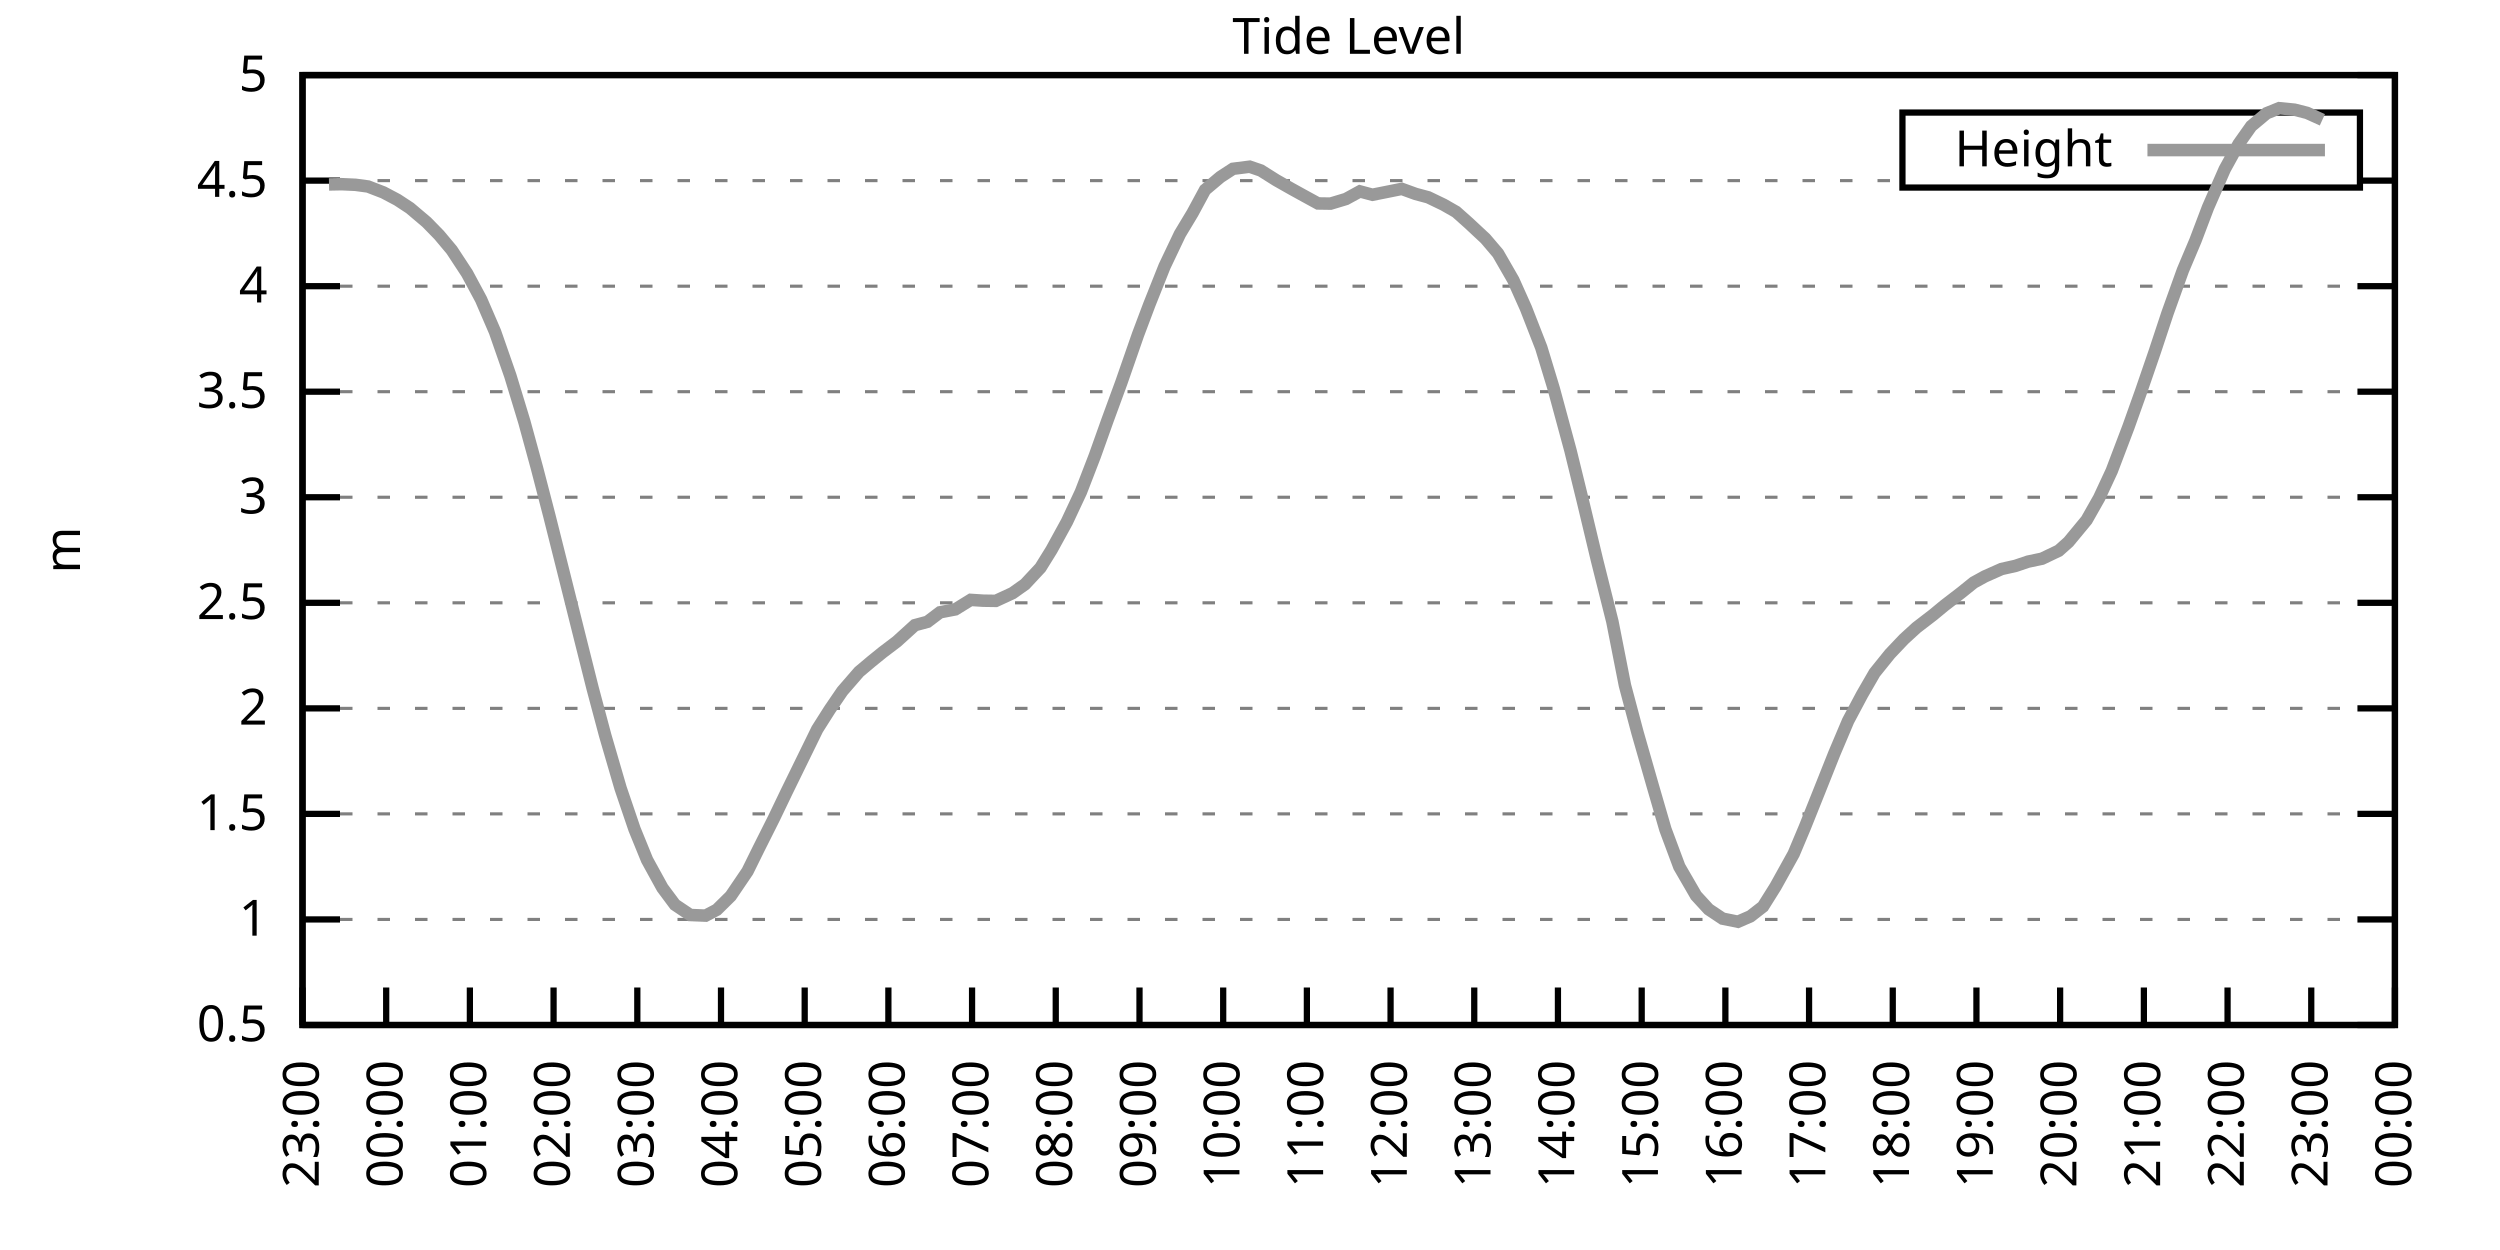
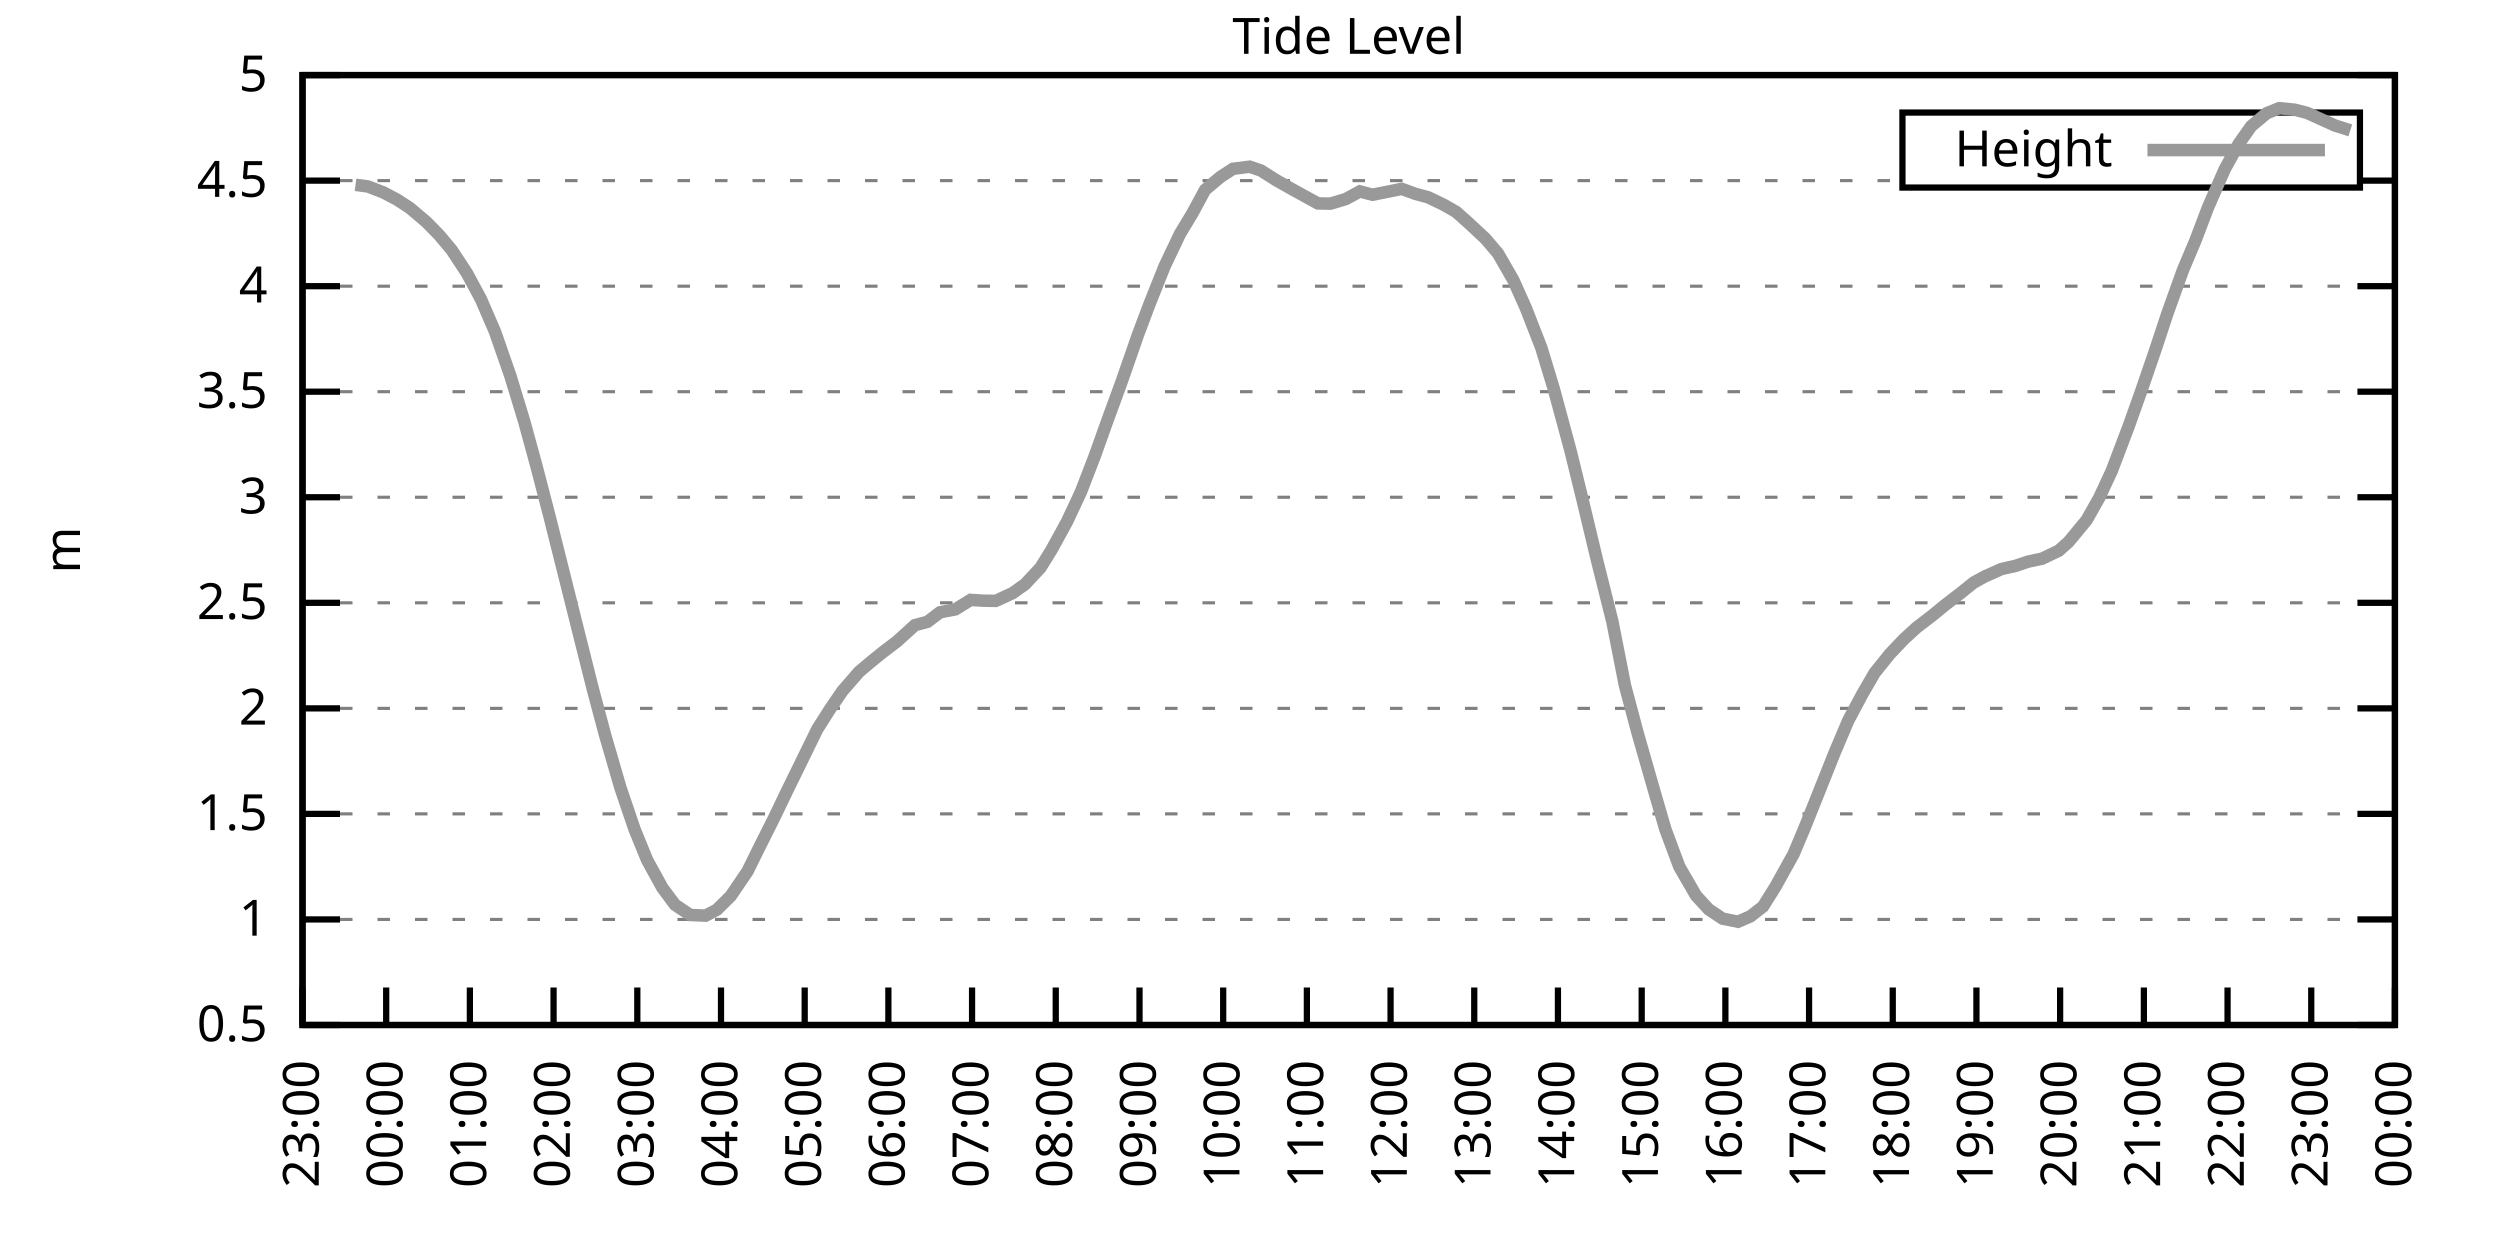
<svg xmlns="http://www.w3.org/2000/svg" xmlns:xlink="http://www.w3.org/1999/xlink" width="400" height="200" viewBox="0 0 400 200">
  <g id="gnuplot_canvas">
    <rect x="0" y="0" width="400" height="200" fill="none" />
    <defs>
      <circle id="gpDot" r="0.5" stroke-width="0.5" stroke="currentColor" />
      <path id="gpPt0" stroke-width="0.333" stroke="currentColor" d="M-1,0 h2 M0,-1 v2" />
      <path id="gpPt1" stroke-width="0.333" stroke="currentColor" d="M-1,-1 L1,1 M1,-1 L-1,1" />
      <path id="gpPt2" stroke-width="0.333" stroke="currentColor" d="M-1,0 L1,0 M0,-1 L0,1 M-1,-1 L1,1 M-1,1 L1,-1" />
      <rect id="gpPt3" stroke-width="0.333" stroke="currentColor" x="-1" y="-1" width="2" height="2" />
      <rect id="gpPt4" stroke-width="0.333" stroke="currentColor" fill="currentColor" x="-1" y="-1" width="2" height="2" />
      <circle id="gpPt5" stroke-width="0.333" stroke="currentColor" cx="0" cy="0" r="1" />
      <use xlink:href="#gpPt5" id="gpPt6" fill="currentColor" stroke="none" />
      <path id="gpPt7" stroke-width="0.333" stroke="currentColor" d="M0,-1.33 L-1.33,0.67 L1.33,0.67 z" />
      <use xlink:href="#gpPt7" id="gpPt8" fill="currentColor" stroke="none" />
      <use xlink:href="#gpPt7" id="gpPt9" stroke="currentColor" transform="rotate(180)" />
      <use xlink:href="#gpPt9" id="gpPt10" fill="currentColor" stroke="none" />
      <use xlink:href="#gpPt3" id="gpPt11" stroke="currentColor" transform="rotate(45)" />
      <use xlink:href="#gpPt11" id="gpPt12" fill="currentColor" stroke="none" />
      <path id="gpPt13" stroke-width="0.333" stroke="currentColor" d="M0,1.330 L1.265,0.411 L0.782,-1.067 L-0.782,-1.076 L-1.265,0.411 z" />
      <use xlink:href="#gpPt13" id="gpPt14" fill="currentColor" stroke="none" />
      <filter id="textbox" filterUnits="objectBoundingBox" x="0" y="0" height="1" width="1">
        <feFlood flood-color="white" flood-opacity="1" result="bgnd" />
        <feComposite in="SourceGraphic" in2="bgnd" operator="atop" />
      </filter>
      <filter id="greybox" filterUnits="objectBoundingBox" x="0" y="0" height="1" width="1">
        <feFlood flood-color="lightgrey" flood-opacity="1" result="grey" />
        <feComposite in="SourceGraphic" in2="grey" operator="atop" />
      </filter>
    </defs>
    <g fill="none" color="white" stroke="currentColor" stroke-width="1.00" stroke-linecap="butt" stroke-linejoin="miter">
</g>
    <g fill="none" color="black" stroke="currentColor" stroke-width="1.00" stroke-linecap="butt" stroke-linejoin="miter">
      <g stroke="none" shape-rendering="crispEdges">
        <polygon fill="rgb(255, 255, 255)" points="48.40,164.00 383.18,164.00 383.18,12.02 48.40,12.02 " />
      </g>
    </g>
    <g fill="none" color="black" stroke="currentColor" stroke-width="1.00" stroke-linecap="butt" stroke-linejoin="miter">
</g>
    <g fill="none" color="black" stroke="black" stroke-width="0.50" stroke-linecap="butt" stroke-linejoin="miter">
</g>
    <g fill="none" color="gray" stroke="currentColor" stroke-width="0.50" stroke-linecap="butt" stroke-linejoin="miter">
      <path stroke="gray" stroke-dasharray="2,4" class="gridline" d="M48.40,164.00 L383.19,164.00  " />
    </g>
    <g fill="none" color="gray" stroke="gray" stroke-width="1.00" stroke-linecap="butt" stroke-linejoin="miter">
</g>
    <g fill="none" color="black" stroke="currentColor" stroke-width="1.00" stroke-linecap="butt" stroke-linejoin="miter">
      <path stroke="black" d="M48.40,164.00 L54.40,164.00 M383.19,164.00 L377.19,164.00  " />
      <g transform="translate(42.80,166.60)" stroke="none" fill="black" font-family="Sans" font-size="8.00" text-anchor="end">
        <text>
          <tspan font-family="Sans"> 0.5</tspan>
        </text>
      </g>
    </g>
    <g fill="none" color="black" stroke="currentColor" stroke-width="1.00" stroke-linecap="butt" stroke-linejoin="miter">
</g>
    <g fill="none" color="black" stroke="black" stroke-width="0.50" stroke-linecap="butt" stroke-linejoin="miter">
</g>
    <g fill="none" color="gray" stroke="currentColor" stroke-width="0.50" stroke-linecap="butt" stroke-linejoin="miter">
      <path stroke="gray" stroke-dasharray="2,4" class="gridline" d="M48.40,147.11 L383.19,147.11  " />
    </g>
    <g fill="none" color="gray" stroke="gray" stroke-width="1.00" stroke-linecap="butt" stroke-linejoin="miter">
</g>
    <g fill="none" color="black" stroke="currentColor" stroke-width="1.00" stroke-linecap="butt" stroke-linejoin="miter">
      <path stroke="black" d="M48.40,147.11 L54.40,147.11 M383.19,147.11 L377.19,147.11  " />
      <g transform="translate(42.80,149.71)" stroke="none" fill="black" font-family="Sans" font-size="8.00" text-anchor="end">
        <text>
          <tspan font-family="Sans"> 1</tspan>
        </text>
      </g>
    </g>
    <g fill="none" color="black" stroke="currentColor" stroke-width="1.00" stroke-linecap="butt" stroke-linejoin="miter">
</g>
    <g fill="none" color="black" stroke="black" stroke-width="0.50" stroke-linecap="butt" stroke-linejoin="miter">
</g>
    <g fill="none" color="gray" stroke="currentColor" stroke-width="0.50" stroke-linecap="butt" stroke-linejoin="miter">
      <path stroke="gray" stroke-dasharray="2,4" class="gridline" d="M48.40,130.22 L383.19,130.22  " />
    </g>
    <g fill="none" color="gray" stroke="gray" stroke-width="1.00" stroke-linecap="butt" stroke-linejoin="miter">
</g>
    <g fill="none" color="black" stroke="currentColor" stroke-width="1.00" stroke-linecap="butt" stroke-linejoin="miter">
      <path stroke="black" d="M48.40,130.22 L54.40,130.22 M383.19,130.22 L377.19,130.22  " />
      <g transform="translate(42.80,132.82)" stroke="none" fill="black" font-family="Sans" font-size="8.00" text-anchor="end">
        <text>
          <tspan font-family="Sans"> 1.5</tspan>
        </text>
      </g>
    </g>
    <g fill="none" color="black" stroke="currentColor" stroke-width="1.00" stroke-linecap="butt" stroke-linejoin="miter">
</g>
    <g fill="none" color="black" stroke="black" stroke-width="0.50" stroke-linecap="butt" stroke-linejoin="miter">
</g>
    <g fill="none" color="gray" stroke="currentColor" stroke-width="0.50" stroke-linecap="butt" stroke-linejoin="miter">
      <path stroke="gray" stroke-dasharray="2,4" class="gridline" d="M48.40,113.34 L383.19,113.34  " />
    </g>
    <g fill="none" color="gray" stroke="gray" stroke-width="1.00" stroke-linecap="butt" stroke-linejoin="miter">
</g>
    <g fill="none" color="black" stroke="currentColor" stroke-width="1.00" stroke-linecap="butt" stroke-linejoin="miter">
      <path stroke="black" d="M48.40,113.34 L54.40,113.34 M383.19,113.34 L377.19,113.34  " />
      <g transform="translate(42.80,115.94)" stroke="none" fill="black" font-family="Sans" font-size="8.00" text-anchor="end">
        <text>
          <tspan font-family="Sans"> 2</tspan>
        </text>
      </g>
    </g>
    <g fill="none" color="black" stroke="currentColor" stroke-width="1.00" stroke-linecap="butt" stroke-linejoin="miter">
</g>
    <g fill="none" color="black" stroke="black" stroke-width="0.50" stroke-linecap="butt" stroke-linejoin="miter">
</g>
    <g fill="none" color="gray" stroke="currentColor" stroke-width="0.50" stroke-linecap="butt" stroke-linejoin="miter">
      <path stroke="gray" stroke-dasharray="2,4" class="gridline" d="M48.40,96.45 L383.19,96.45  " />
    </g>
    <g fill="none" color="gray" stroke="gray" stroke-width="1.00" stroke-linecap="butt" stroke-linejoin="miter">
</g>
    <g fill="none" color="black" stroke="currentColor" stroke-width="1.00" stroke-linecap="butt" stroke-linejoin="miter">
      <path stroke="black" d="M48.40,96.45 L54.40,96.45 M383.19,96.45 L377.19,96.45  " />
      <g transform="translate(42.80,99.05)" stroke="none" fill="black" font-family="Sans" font-size="8.00" text-anchor="end">
        <text>
          <tspan font-family="Sans"> 2.5</tspan>
        </text>
      </g>
    </g>
    <g fill="none" color="black" stroke="currentColor" stroke-width="1.00" stroke-linecap="butt" stroke-linejoin="miter">
</g>
    <g fill="none" color="black" stroke="black" stroke-width="0.50" stroke-linecap="butt" stroke-linejoin="miter">
</g>
    <g fill="none" color="gray" stroke="currentColor" stroke-width="0.50" stroke-linecap="butt" stroke-linejoin="miter">
      <path stroke="gray" stroke-dasharray="2,4" class="gridline" d="M48.40,79.56 L383.19,79.56  " />
    </g>
    <g fill="none" color="gray" stroke="gray" stroke-width="1.00" stroke-linecap="butt" stroke-linejoin="miter">
</g>
    <g fill="none" color="black" stroke="currentColor" stroke-width="1.00" stroke-linecap="butt" stroke-linejoin="miter">
      <path stroke="black" d="M48.40,79.56 L54.40,79.56 M383.19,79.56 L377.19,79.56  " />
      <g transform="translate(42.80,82.16)" stroke="none" fill="black" font-family="Sans" font-size="8.00" text-anchor="end">
        <text>
          <tspan font-family="Sans"> 3</tspan>
        </text>
      </g>
    </g>
    <g fill="none" color="black" stroke="currentColor" stroke-width="1.00" stroke-linecap="butt" stroke-linejoin="miter">
</g>
    <g fill="none" color="black" stroke="black" stroke-width="0.50" stroke-linecap="butt" stroke-linejoin="miter">
</g>
    <g fill="none" color="gray" stroke="currentColor" stroke-width="0.50" stroke-linecap="butt" stroke-linejoin="miter">
      <path stroke="gray" stroke-dasharray="2,4" class="gridline" d="M48.40,62.67 L383.19,62.67  " />
    </g>
    <g fill="none" color="gray" stroke="gray" stroke-width="1.00" stroke-linecap="butt" stroke-linejoin="miter">
</g>
    <g fill="none" color="black" stroke="currentColor" stroke-width="1.00" stroke-linecap="butt" stroke-linejoin="miter">
      <path stroke="black" d="M48.40,62.67 L54.40,62.67 M383.19,62.67 L377.19,62.67  " />
      <g transform="translate(42.80,65.27)" stroke="none" fill="black" font-family="Sans" font-size="8.00" text-anchor="end">
        <text>
          <tspan font-family="Sans"> 3.5</tspan>
        </text>
      </g>
    </g>
    <g fill="none" color="black" stroke="currentColor" stroke-width="1.00" stroke-linecap="butt" stroke-linejoin="miter">
</g>
    <g fill="none" color="black" stroke="black" stroke-width="0.50" stroke-linecap="butt" stroke-linejoin="miter">
</g>
    <g fill="none" color="gray" stroke="currentColor" stroke-width="0.50" stroke-linecap="butt" stroke-linejoin="miter">
      <path stroke="gray" stroke-dasharray="2,4" class="gridline" d="M48.40,45.79 L383.19,45.79  " />
    </g>
    <g fill="none" color="gray" stroke="gray" stroke-width="1.00" stroke-linecap="butt" stroke-linejoin="miter">
</g>
    <g fill="none" color="black" stroke="currentColor" stroke-width="1.00" stroke-linecap="butt" stroke-linejoin="miter">
      <path stroke="black" d="M48.40,45.79 L54.40,45.79 M383.19,45.79 L377.19,45.79  " />
      <g transform="translate(42.80,48.39)" stroke="none" fill="black" font-family="Sans" font-size="8.00" text-anchor="end">
        <text>
          <tspan font-family="Sans"> 4</tspan>
        </text>
      </g>
    </g>
    <g fill="none" color="black" stroke="currentColor" stroke-width="1.00" stroke-linecap="butt" stroke-linejoin="miter">
</g>
    <g fill="none" color="black" stroke="black" stroke-width="0.50" stroke-linecap="butt" stroke-linejoin="miter">
</g>
    <g fill="none" color="gray" stroke="currentColor" stroke-width="0.50" stroke-linecap="butt" stroke-linejoin="miter">
      <path stroke="gray" stroke-dasharray="2,4" class="gridline" d="M48.40,28.90 L304.39,28.90 M377.59,28.90 L383.19,28.90  " />
    </g>
    <g fill="none" color="gray" stroke="gray" stroke-width="1.00" stroke-linecap="butt" stroke-linejoin="miter">
</g>
    <g fill="none" color="black" stroke="currentColor" stroke-width="1.00" stroke-linecap="butt" stroke-linejoin="miter">
      <path stroke="black" d="M48.40,28.90 L54.40,28.90 M383.19,28.90 L377.19,28.90  " />
      <g transform="translate(42.80,31.50)" stroke="none" fill="black" font-family="Sans" font-size="8.00" text-anchor="end">
        <text>
          <tspan font-family="Sans"> 4.5</tspan>
        </text>
      </g>
    </g>
    <g fill="none" color="black" stroke="currentColor" stroke-width="1.00" stroke-linecap="butt" stroke-linejoin="miter">
</g>
    <g fill="none" color="black" stroke="black" stroke-width="0.50" stroke-linecap="butt" stroke-linejoin="miter">
</g>
    <g fill="none" color="gray" stroke="currentColor" stroke-width="0.50" stroke-linecap="butt" stroke-linejoin="miter">
      <path stroke="gray" stroke-dasharray="2,4" class="gridline" d="M48.40,12.01 L383.19,12.01  " />
    </g>
    <g fill="none" color="gray" stroke="gray" stroke-width="1.00" stroke-linecap="butt" stroke-linejoin="miter">
</g>
    <g fill="none" color="black" stroke="currentColor" stroke-width="1.00" stroke-linecap="butt" stroke-linejoin="miter">
      <path stroke="black" d="M48.40,12.01 L54.40,12.01 M383.19,12.01 L377.19,12.01  " />
      <g transform="translate(42.80,14.61)" stroke="none" fill="black" font-family="Sans" font-size="8.00" text-anchor="end">
        <text>
          <tspan font-family="Sans"> 5</tspan>
        </text>
      </g>
    </g>
    <g fill="none" color="black" stroke="currentColor" stroke-width="1.00" stroke-linecap="butt" stroke-linejoin="miter">
      <path stroke="black" d="M48.40,164.00 L48.40,158.00  " />
      <g transform="translate(51.00,169.60) rotate(270.00)" stroke="none" fill="black" font-family="Sans" font-size="8.00" text-anchor="end">
        <text>
          <tspan font-family="Sans">23:00</tspan>
        </text>
      </g>
    </g>
    <g fill="none" color="black" stroke="currentColor" stroke-width="1.00" stroke-linecap="butt" stroke-linejoin="miter">
      <path stroke="black" d="M61.79,164.00 L61.79,158.00  " />
      <g transform="translate(64.39,169.60) rotate(270.00)" stroke="none" fill="black" font-family="Sans" font-size="8.00" text-anchor="end">
        <text>
          <tspan font-family="Sans">00:00</tspan>
        </text>
      </g>
    </g>
    <g fill="none" color="black" stroke="currentColor" stroke-width="1.00" stroke-linecap="butt" stroke-linejoin="miter">
      <path stroke="black" d="M75.18,164.00 L75.18,158.00  " />
      <g transform="translate(77.78,169.60) rotate(270.00)" stroke="none" fill="black" font-family="Sans" font-size="8.00" text-anchor="end">
        <text>
          <tspan font-family="Sans">01:00</tspan>
        </text>
      </g>
    </g>
    <g fill="none" color="black" stroke="currentColor" stroke-width="1.00" stroke-linecap="butt" stroke-linejoin="miter">
      <path stroke="black" d="M88.57,164.00 L88.57,158.00  " />
      <g transform="translate(91.17,169.60) rotate(270.00)" stroke="none" fill="black" font-family="Sans" font-size="8.00" text-anchor="end">
        <text>
          <tspan font-family="Sans">02:00</tspan>
        </text>
      </g>
    </g>
    <g fill="none" color="black" stroke="currentColor" stroke-width="1.00" stroke-linecap="butt" stroke-linejoin="miter">
      <path stroke="black" d="M101.97,164.00 L101.97,158.00  " />
      <g transform="translate(104.57,169.60) rotate(270.00)" stroke="none" fill="black" font-family="Sans" font-size="8.00" text-anchor="end">
        <text>
          <tspan font-family="Sans">03:00</tspan>
        </text>
      </g>
    </g>
    <g fill="none" color="black" stroke="currentColor" stroke-width="1.00" stroke-linecap="butt" stroke-linejoin="miter">
      <path stroke="black" d="M115.36,164.00 L115.36,158.00  " />
      <g transform="translate(117.96,169.60) rotate(270.00)" stroke="none" fill="black" font-family="Sans" font-size="8.00" text-anchor="end">
        <text>
          <tspan font-family="Sans">04:00</tspan>
        </text>
      </g>
    </g>
    <g fill="none" color="black" stroke="currentColor" stroke-width="1.00" stroke-linecap="butt" stroke-linejoin="miter">
      <path stroke="black" d="M128.75,164.00 L128.75,158.00  " />
      <g transform="translate(131.35,169.60) rotate(270.00)" stroke="none" fill="black" font-family="Sans" font-size="8.00" text-anchor="end">
        <text>
          <tspan font-family="Sans">05:00</tspan>
        </text>
      </g>
    </g>
    <g fill="none" color="black" stroke="currentColor" stroke-width="1.00" stroke-linecap="butt" stroke-linejoin="miter">
      <path stroke="black" d="M142.14,164.00 L142.14,158.00  " />
      <g transform="translate(144.74,169.60) rotate(270.00)" stroke="none" fill="black" font-family="Sans" font-size="8.00" text-anchor="end">
        <text>
          <tspan font-family="Sans">06:00</tspan>
        </text>
      </g>
    </g>
    <g fill="none" color="black" stroke="currentColor" stroke-width="1.00" stroke-linecap="butt" stroke-linejoin="miter">
      <path stroke="black" d="M155.53,164.00 L155.53,158.00  " />
      <g transform="translate(158.13,169.60) rotate(270.00)" stroke="none" fill="black" font-family="Sans" font-size="8.00" text-anchor="end">
        <text>
          <tspan font-family="Sans">07:00</tspan>
        </text>
      </g>
    </g>
    <g fill="none" color="black" stroke="currentColor" stroke-width="1.00" stroke-linecap="butt" stroke-linejoin="miter">
      <path stroke="black" d="M168.92,164.00 L168.92,158.00  " />
      <g transform="translate(171.52,169.60) rotate(270.00)" stroke="none" fill="black" font-family="Sans" font-size="8.00" text-anchor="end">
        <text>
          <tspan font-family="Sans">08:00</tspan>
        </text>
      </g>
    </g>
    <g fill="none" color="black" stroke="currentColor" stroke-width="1.00" stroke-linecap="butt" stroke-linejoin="miter">
      <path stroke="black" d="M182.32,164.00 L182.32,158.00  " />
      <g transform="translate(184.92,169.60) rotate(270.00)" stroke="none" fill="black" font-family="Sans" font-size="8.00" text-anchor="end">
        <text>
          <tspan font-family="Sans">09:00</tspan>
        </text>
      </g>
    </g>
    <g fill="none" color="black" stroke="currentColor" stroke-width="1.00" stroke-linecap="butt" stroke-linejoin="miter">
      <path stroke="black" d="M195.71,164.00 L195.71,158.00  " />
      <g transform="translate(198.31,169.60) rotate(270.00)" stroke="none" fill="black" font-family="Sans" font-size="8.00" text-anchor="end">
        <text>
          <tspan font-family="Sans">10:00</tspan>
        </text>
      </g>
    </g>
    <g fill="none" color="black" stroke="currentColor" stroke-width="1.00" stroke-linecap="butt" stroke-linejoin="miter">
      <path stroke="black" d="M209.10,164.00 L209.10,158.00  " />
      <g transform="translate(211.70,169.60) rotate(270.00)" stroke="none" fill="black" font-family="Sans" font-size="8.00" text-anchor="end">
        <text>
          <tspan font-family="Sans">11:00</tspan>
        </text>
      </g>
    </g>
    <g fill="none" color="black" stroke="currentColor" stroke-width="1.00" stroke-linecap="butt" stroke-linejoin="miter">
      <path stroke="black" d="M222.49,164.00 L222.49,158.00  " />
      <g transform="translate(225.09,169.60) rotate(270.00)" stroke="none" fill="black" font-family="Sans" font-size="8.00" text-anchor="end">
        <text>
          <tspan font-family="Sans">12:00</tspan>
        </text>
      </g>
    </g>
    <g fill="none" color="black" stroke="currentColor" stroke-width="1.00" stroke-linecap="butt" stroke-linejoin="miter">
      <path stroke="black" d="M235.88,164.00 L235.88,158.00  " />
      <g transform="translate(238.48,169.60) rotate(270.00)" stroke="none" fill="black" font-family="Sans" font-size="8.00" text-anchor="end">
        <text>
          <tspan font-family="Sans">13:00</tspan>
        </text>
      </g>
    </g>
    <g fill="none" color="black" stroke="currentColor" stroke-width="1.00" stroke-linecap="butt" stroke-linejoin="miter">
      <path stroke="black" d="M249.27,164.00 L249.27,158.00  " />
      <g transform="translate(251.87,169.60) rotate(270.00)" stroke="none" fill="black" font-family="Sans" font-size="8.00" text-anchor="end">
        <text>
          <tspan font-family="Sans">14:00</tspan>
        </text>
      </g>
    </g>
    <g fill="none" color="black" stroke="currentColor" stroke-width="1.00" stroke-linecap="butt" stroke-linejoin="miter">
      <path stroke="black" d="M262.67,164.00 L262.67,158.00  " />
      <g transform="translate(265.27,169.60) rotate(270.00)" stroke="none" fill="black" font-family="Sans" font-size="8.00" text-anchor="end">
        <text>
          <tspan font-family="Sans">15:00</tspan>
        </text>
      </g>
    </g>
    <g fill="none" color="black" stroke="currentColor" stroke-width="1.00" stroke-linecap="butt" stroke-linejoin="miter">
      <path stroke="black" d="M276.06,164.00 L276.06,158.00  " />
      <g transform="translate(278.66,169.60) rotate(270.00)" stroke="none" fill="black" font-family="Sans" font-size="8.00" text-anchor="end">
        <text>
          <tspan font-family="Sans">16:00</tspan>
        </text>
      </g>
    </g>
    <g fill="none" color="black" stroke="currentColor" stroke-width="1.00" stroke-linecap="butt" stroke-linejoin="miter">
      <path stroke="black" d="M289.45,164.00 L289.45,158.00  " />
      <g transform="translate(292.05,169.60) rotate(270.00)" stroke="none" fill="black" font-family="Sans" font-size="8.00" text-anchor="end">
        <text>
          <tspan font-family="Sans">17:00</tspan>
        </text>
      </g>
    </g>
    <g fill="none" color="black" stroke="currentColor" stroke-width="1.00" stroke-linecap="butt" stroke-linejoin="miter">
      <path stroke="black" d="M302.84,164.00 L302.84,158.00  " />
      <g transform="translate(305.44,169.60) rotate(270.00)" stroke="none" fill="black" font-family="Sans" font-size="8.00" text-anchor="end">
        <text>
          <tspan font-family="Sans">18:00</tspan>
        </text>
      </g>
    </g>
    <g fill="none" color="black" stroke="currentColor" stroke-width="1.00" stroke-linecap="butt" stroke-linejoin="miter">
      <path stroke="black" d="M316.23,164.00 L316.23,158.00  " />
      <g transform="translate(318.83,169.60) rotate(270.00)" stroke="none" fill="black" font-family="Sans" font-size="8.00" text-anchor="end">
        <text>
          <tspan font-family="Sans">19:00</tspan>
        </text>
      </g>
    </g>
    <g fill="none" color="black" stroke="currentColor" stroke-width="1.00" stroke-linecap="butt" stroke-linejoin="miter">
      <path stroke="black" d="M329.62,164.00 L329.62,158.00  " />
      <g transform="translate(332.22,169.60) rotate(270.00)" stroke="none" fill="black" font-family="Sans" font-size="8.00" text-anchor="end">
        <text>
          <tspan font-family="Sans">20:00</tspan>
        </text>
      </g>
    </g>
    <g fill="none" color="black" stroke="currentColor" stroke-width="1.00" stroke-linecap="butt" stroke-linejoin="miter">
      <path stroke="black" d="M343.02,164.00 L343.02,158.00  " />
      <g transform="translate(345.62,169.60) rotate(270.00)" stroke="none" fill="black" font-family="Sans" font-size="8.00" text-anchor="end">
        <text>
          <tspan font-family="Sans">21:00</tspan>
        </text>
      </g>
    </g>
    <g fill="none" color="black" stroke="currentColor" stroke-width="1.00" stroke-linecap="butt" stroke-linejoin="miter">
      <path stroke="black" d="M356.41,164.00 L356.41,158.00  " />
      <g transform="translate(359.01,169.60) rotate(270.00)" stroke="none" fill="black" font-family="Sans" font-size="8.00" text-anchor="end">
        <text>
          <tspan font-family="Sans">22:00</tspan>
        </text>
      </g>
    </g>
    <g fill="none" color="black" stroke="currentColor" stroke-width="1.00" stroke-linecap="butt" stroke-linejoin="miter">
      <path stroke="black" d="M369.80,164.00 L369.80,158.00  " />
      <g transform="translate(372.40,169.60) rotate(270.00)" stroke="none" fill="black" font-family="Sans" font-size="8.00" text-anchor="end">
        <text>
          <tspan font-family="Sans">23:00</tspan>
        </text>
      </g>
    </g>
    <g fill="none" color="black" stroke="currentColor" stroke-width="1.00" stroke-linecap="butt" stroke-linejoin="miter">
      <path stroke="black" d="M383.19,164.00 L383.19,158.00  " />
      <g transform="translate(385.79,169.60) rotate(270.00)" stroke="none" fill="black" font-family="Sans" font-size="8.00" text-anchor="end">
        <text>
          <tspan font-family="Sans">00:00</tspan>
        </text>
      </g>
    </g>
    <g fill="none" color="black" stroke="currentColor" stroke-width="1.00" stroke-linecap="butt" stroke-linejoin="miter">
</g>
    <g fill="none" color="black" stroke="currentColor" stroke-width="1.00" stroke-linecap="butt" stroke-linejoin="miter">
      <path stroke="black" d="M48.40,12.01 L48.40,164.00 L383.19,164.00 L383.19,12.01 L48.40,12.01 Z  " />
    </g>
    <g fill="none" color="black" stroke="currentColor" stroke-width="1.00" stroke-linecap="butt" stroke-linejoin="miter">
</g>
    <g fill="none" color="black" stroke="currentColor" stroke-width="1.00" stroke-linecap="butt" stroke-linejoin="miter">
      <path stroke="black" d="M304.39,30.01 L304.39,18.01 L377.59,18.01 L377.59,30.01 L304.39,30.01 Z  " />
    </g>
    <g id="Tide_level_plot_1">
      <g fill="none" color="white" stroke="black" stroke-width="2.00" stroke-linecap="butt" stroke-linejoin="miter">
</g>
      <g fill="none" color="black" stroke="currentColor" stroke-width="2.00" stroke-linecap="butt" stroke-linejoin="miter">
        <g transform="translate(337.99,26.61)" stroke="none" fill="black" font-family="Sans" font-size="8.00" text-anchor="end">
          <text>
            <tspan font-family="Sans">Height</tspan>
          </text>
        </g>
      </g>
      <g fill="none" color="black" stroke="currentColor" stroke-width="2.00" stroke-linecap="butt" stroke-linejoin="miter">
-         <path stroke="rgb(153, 153, 153)" d="M343.59,24.01 L371.99,24.01 M52.64,29.51 L54.65,29.47 L56.88,29.57 L58.89,29.84 L61.35,30.79 L63.58,31.97   L65.59,33.29 L68.26,35.55 L70.27,37.61 L72.28,40.01 L74.74,43.76 L76.97,47.91 L79.20,53.08 L81.66,60.14   L83.89,67.47 L85.90,74.83 L87.91,82.57 L90.14,91.45 L92.82,102.16 L94.82,110.13 L96.83,117.66 L99.29,126.10   L101.52,132.66 L103.53,137.59 L105.98,142.05 L107.99,144.75 L110.45,146.40 L112.90,146.50 L114.69,145.56 L116.92,143.36   L119.60,139.41 L121.38,135.80 L123.84,130.90 L125.85,126.71 L130.76,116.68 L132.77,113.51 L134.78,110.57 L137.45,107.49   L139.46,105.80 L141.25,104.35 L143.48,102.66 L146.38,100.03 L148.39,99.49 L150.40,97.97 L152.85,97.50 L155.31,95.98   L157.32,96.11 L159.33,96.14 L162.01,94.90 L164.01,93.48 L166.47,90.84 L168.25,87.97 L170.71,83.48 L172.94,78.72   L175.17,72.94 L177.18,67.30 L179.41,61.22 L182.09,53.52 L183.88,48.76 L186.33,42.61 L188.79,37.44 L190.80,34.10   L192.81,30.38 L195.26,28.32 L197.27,27.01 L199.95,26.67 L201.73,27.28 L204.19,28.83 L206.64,30.22 L208.65,31.33   L210.88,32.55 L212.89,32.58 L215.35,31.84 L217.58,30.62 L219.59,31.16 L221.60,30.76 L224.28,30.22 L226.51,31.03   L228.52,31.57 L230.97,32.75 L232.98,33.90 L234.99,35.69 L237.67,38.19 L239.68,40.55 L242.13,44.81 L244.14,49.30   L246.60,55.61 L248.60,62.20 L251.28,72.10 L253.29,80.30 L255.52,89.63 L257.98,99.45 L259.99,109.66 L262.00,117.22   L264.45,125.77 L266.46,132.69 L268.69,138.67 L271.37,143.30 L273.38,145.49 L275.61,146.98 L278.07,147.48 L280.07,146.61   L282.08,145.05 L284.09,141.84 L286.99,136.61 L288.78,132.35 L291.01,126.78 L293.47,120.60 L295.70,115.33 L297.93,111.14   L299.94,107.66 L302.39,104.62 L304.63,102.26 L306.63,100.43 L309.31,98.37 L311.10,96.89 L313.78,94.83 L315.79,93.21   L317.57,92.23 L320.25,91.04 L322.48,90.54 L324.49,89.86 L326.72,89.39 L329.40,88.11 L330.96,86.72 L333.86,83.21   L335.87,79.66 L337.88,75.34 L340.56,68.28 L342.57,62.64 L344.80,56.15 L346.81,50.08 L349.26,43.25 L351.27,38.49   L353.28,33.19 L355.96,27.07 L358.19,23.02 L360.20,20.18 L362.66,18.12 L364.66,17.31 L367.12,17.55 L369.13,18.06   L371.58,19.17  " />
+         <path stroke="rgb(153, 153, 153)" d="M343.59,24.01 L371.99,24.01 M56.88,29.57 L58.89,29.84 L61.35,30.79 L63.58,31.97 L65.59,33.29 L68.26,35.55   L70.27,37.61 L72.28,40.01 L74.74,43.76 L76.97,47.91 L79.20,53.08 L81.66,60.14 L83.89,67.47 L85.90,74.83   L87.91,82.57 L90.14,91.45 L92.82,102.16 L94.82,110.13 L96.83,117.66 L99.29,126.10 L101.52,132.66 L103.53,137.59   L105.98,142.05 L107.99,144.75 L110.45,146.40 L112.90,146.50 L114.69,145.56 L116.92,143.36 L119.60,139.41 L121.38,135.80   L123.84,130.90 L125.85,126.71 L130.76,116.68 L132.77,113.51 L134.78,110.57 L137.45,107.49 L139.46,105.80 L141.25,104.35   L143.48,102.66 L146.38,100.03 L148.39,99.49 L150.40,97.97 L152.85,97.50 L155.31,95.98 L157.32,96.11 L159.33,96.14   L162.01,94.90 L164.01,93.48 L166.47,90.84 L168.25,87.97 L170.71,83.48 L172.94,78.72 L175.17,72.94 L177.18,67.30   L179.41,61.22 L182.09,53.52 L183.88,48.76 L186.33,42.61 L188.79,37.44 L190.80,34.10 L192.81,30.38 L195.26,28.32   L197.27,27.01 L199.95,26.67 L201.73,27.28 L204.19,28.83 L206.64,30.22 L208.65,31.33 L210.88,32.55 L212.89,32.58   L215.35,31.84 L217.58,30.62 L219.59,31.16 L221.60,30.76 L224.28,30.22 L226.51,31.03 L228.52,31.57 L230.97,32.75   L232.98,33.90 L234.99,35.69 L237.67,38.19 L239.68,40.55 L242.13,44.81 L244.14,49.30 L246.60,55.61 L248.60,62.20   L251.28,72.10 L253.29,80.30 L255.52,89.63 L257.98,99.45 L259.99,109.66 L262.00,117.22 L264.45,125.77 L266.46,132.69   L268.69,138.67 L271.37,143.30 L273.38,145.49 L275.61,146.98 L278.07,147.48 L280.07,146.61 L282.08,145.05 L284.09,141.84   L286.99,136.61 L288.78,132.35 L291.01,126.78 L293.47,120.60 L295.70,115.33 L297.93,111.14 L299.94,107.66 L302.39,104.62   L304.63,102.26 L306.63,100.43 L309.31,98.37 L311.10,96.89 L313.78,94.83 L315.79,93.21 L317.57,92.23 L320.25,91.04   L322.48,90.54 L324.49,89.86 L326.72,89.39 L329.40,88.11 L330.96,86.72 L333.86,83.21 L335.87,79.66 L337.88,75.34   L340.56,68.28 L342.57,62.64 L344.80,56.15 L346.81,50.08 L349.26,43.25 L351.27,38.49 L353.28,33.19 L355.96,27.07   L358.19,23.02 L360.20,20.18 L362.66,18.12 L364.66,17.31 L367.12,17.55 L369.13,18.06 L371.58,19.17 L373.59,20.08   L376.05,20.86  " />
      </g>
    </g>
    <g fill="none" color="black" stroke="currentColor" stroke-width="2.00" stroke-linecap="butt" stroke-linejoin="miter">
</g>
    <g fill="none" color="black" stroke="black" stroke-width="1.00" stroke-linecap="butt" stroke-linejoin="miter">
</g>
    <g fill="none" color="black" stroke="currentColor" stroke-width="1.00" stroke-linecap="butt" stroke-linejoin="miter">
      <path stroke="black" d="M48.40,12.01 L48.40,164.00 L383.19,164.00 L383.19,12.01 L48.40,12.01 Z  " />
      <g transform="translate(12.80,88.01) rotate(270.00)" stroke="none" fill="black" font-family="Sans" font-size="8.00" text-anchor="middle">
        <text>
          <tspan font-family="Sans">m</tspan>
        </text>
      </g>
    </g>
    <g fill="none" color="black" stroke="currentColor" stroke-width="1.00" stroke-linecap="butt" stroke-linejoin="miter">
</g>
    <g fill="none" color="black" stroke="currentColor" stroke-width="1.00" stroke-linecap="butt" stroke-linejoin="miter">
      <g transform="translate(215.79,8.61)" stroke="none" fill="black" font-family="Sans" font-size="8.00" text-anchor="middle">
        <text>
          <tspan font-family="Sans">Tide Level</tspan>
        </text>
      </g>
    </g>
    <g fill="none" color="black" stroke="currentColor" stroke-width="1.00" stroke-linecap="butt" stroke-linejoin="miter">
</g>
  </g>
</svg>
